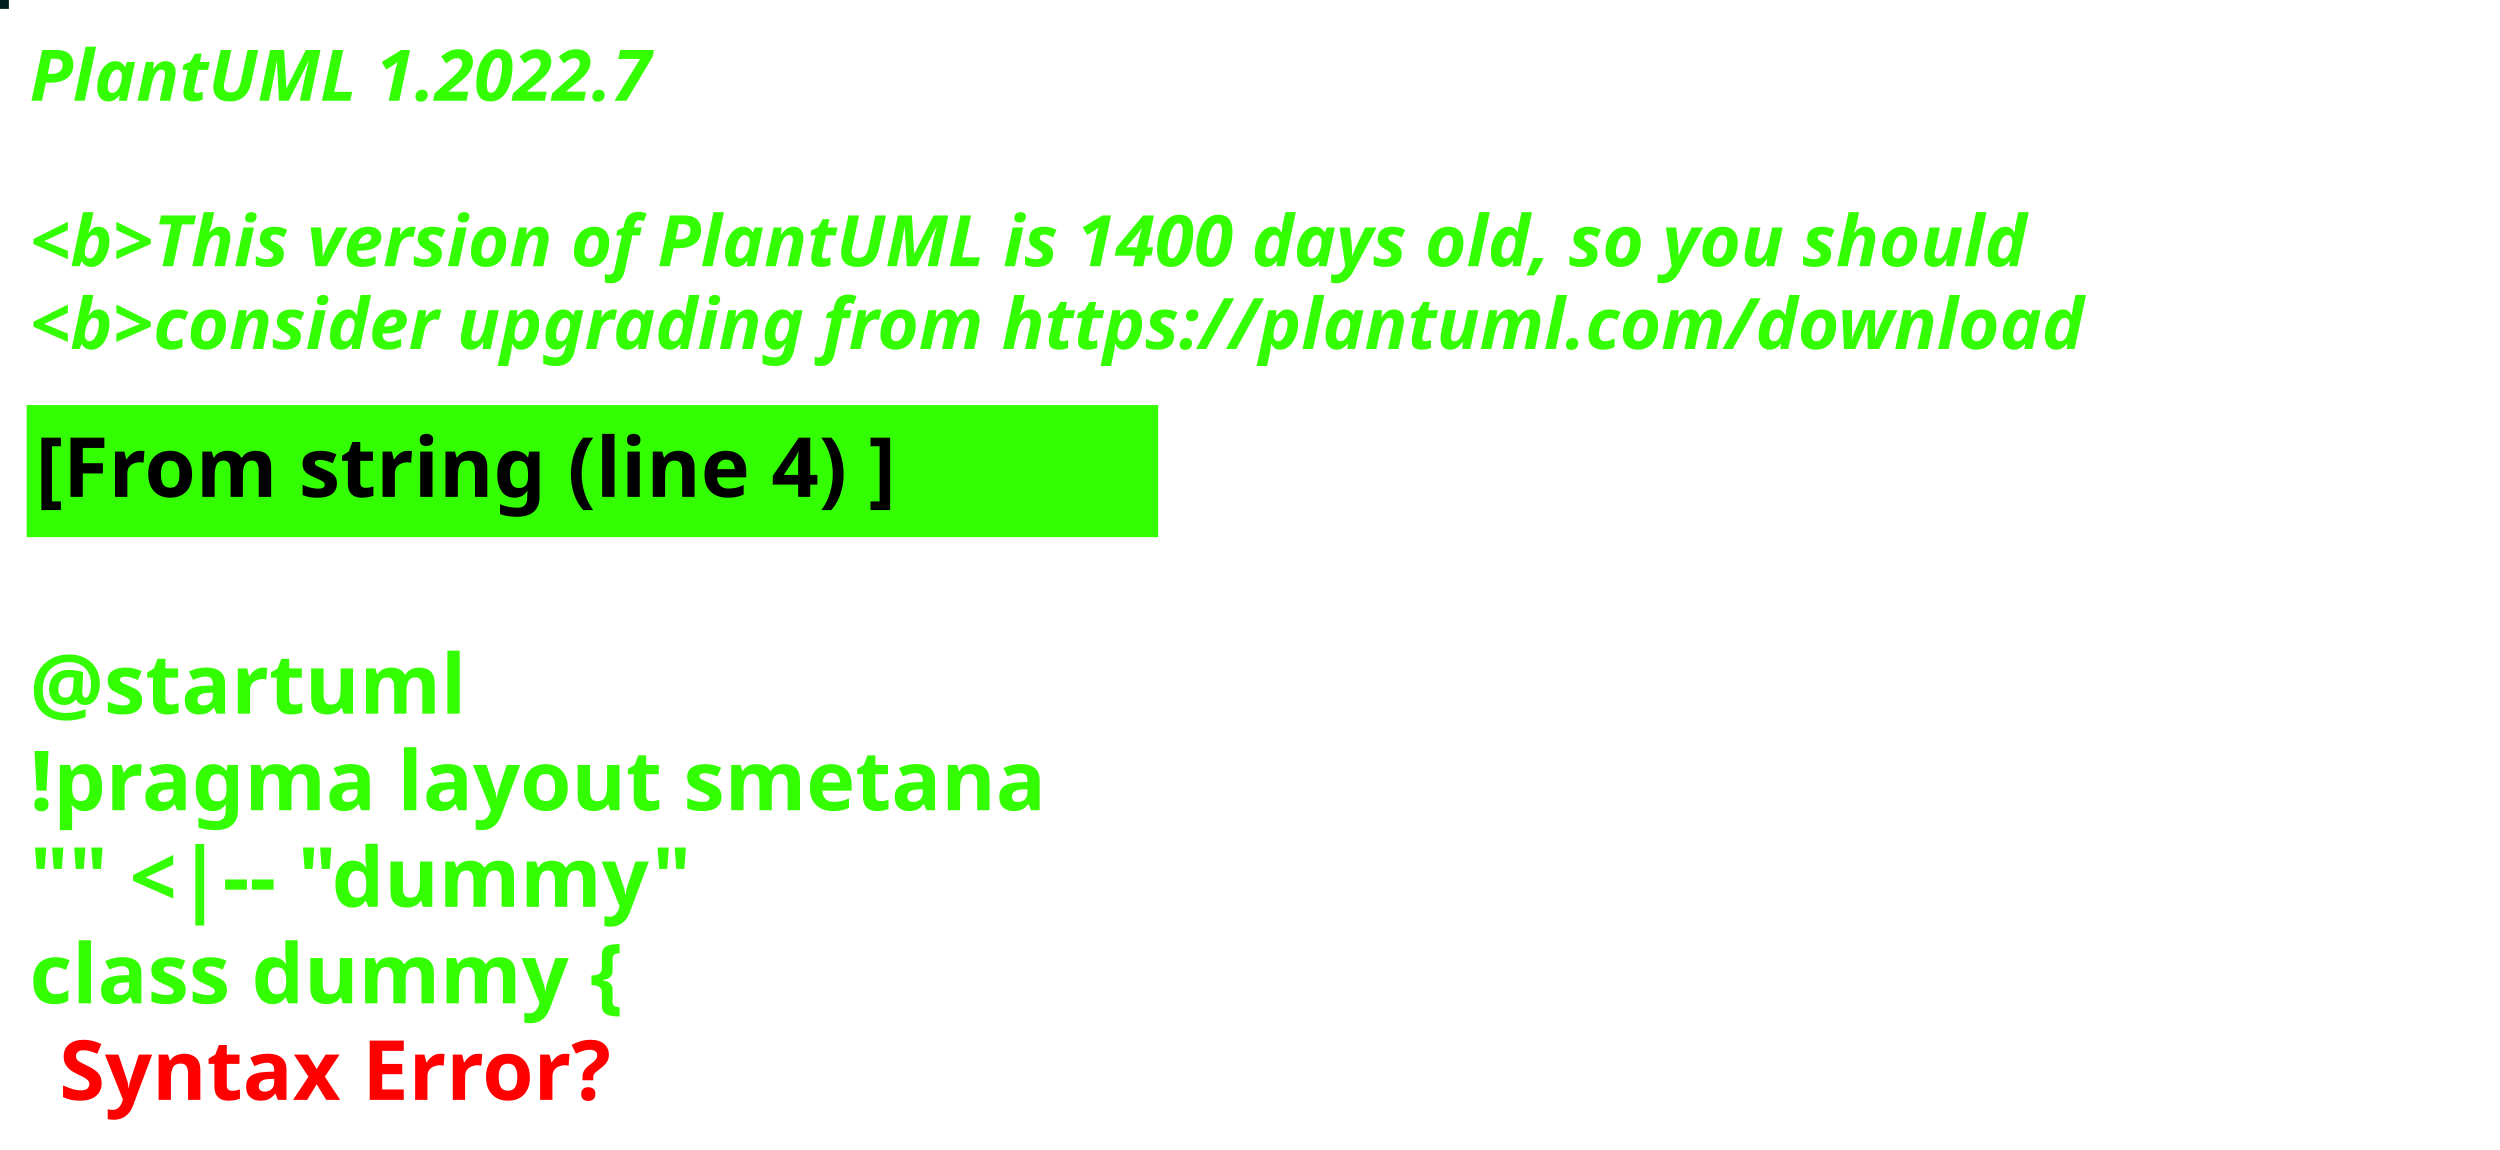
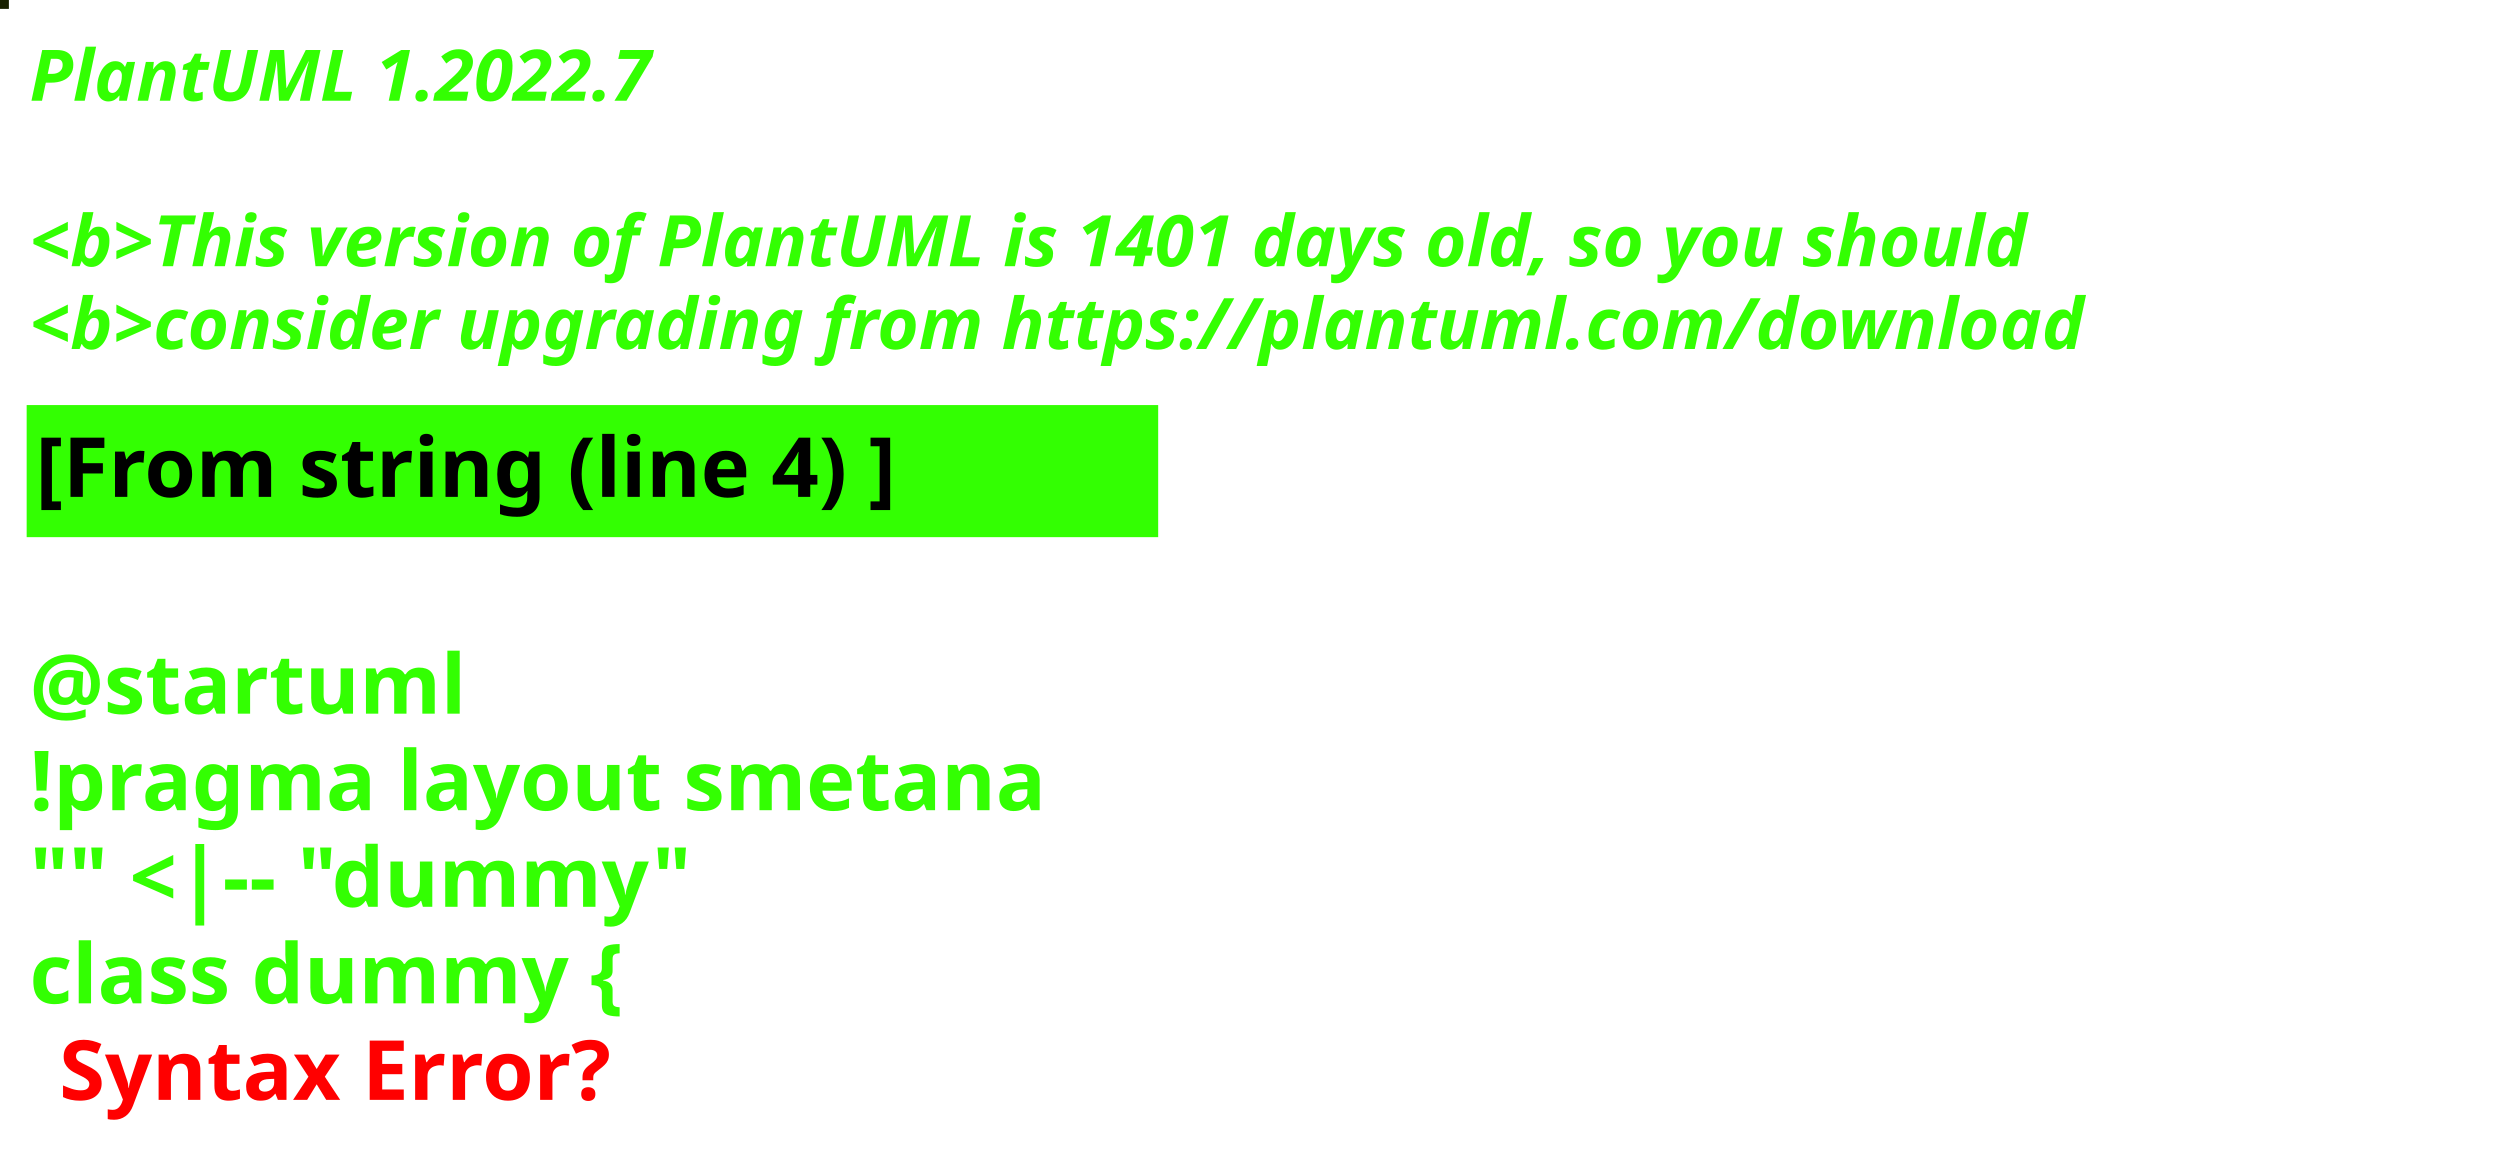
<svg xmlns="http://www.w3.org/2000/svg" contentStyleType="text/css" height="194px" preserveAspectRatio="none" style="width:422px;height:194px;background:#000000;" version="1.1" viewBox="0 0 422 194" width="422px" zoomAndPan="magnify">
  <defs />
  <g>
-     <rect fill="#011E20" height="1" style="stroke:#011E20;stroke-width:1.0;" width="1" x="0" y="0" />
+     <rect fill="#182100" height="1" style="stroke:#182100;stroke-width:1.0;" width="1" x="0" y="0" />
    <text fill="#33FF02" font-family="sans-serif" font-size="12" font-style="italic" font-weight="bold" lengthAdjust="spacing" textLength="127" x="5" y="17">PlantUML 1.2022.7</text>
    <text fill="#33FF02" font-family="sans-serif" font-size="12" font-style="italic" font-weight="bold" lengthAdjust="spacing" textLength="4" x="5" y="30.969"> </text>
-     <text fill="#33FF02" font-family="sans-serif" font-size="12" font-style="italic" font-weight="bold" lengthAdjust="spacing" textLength="407" x="5" y="44.938">&lt;b&gt;This version of PlantUML is 1400 days old, so you should</text>
+     <text fill="#33FF02" font-family="sans-serif" font-size="12" font-style="italic" font-weight="bold" lengthAdjust="spacing" textLength="407" x="5" y="44.938">&lt;b&gt;This version of PlantUML is 1401 days old, so you should</text>
    <text fill="#33FF02" font-family="sans-serif" font-size="12" font-style="italic" font-weight="bold" lengthAdjust="spacing" textLength="408" x="5" y="58.906">&lt;b&gt;consider upgrading from https://plantuml.com/download</text>
    <rect fill="#33FF02" height="21.297" style="stroke:#33FF02;stroke-width:1.0;" width="190" x="5" y="68.875" />
    <text fill="#000000" font-family="sans-serif" font-size="14" font-weight="bold" lengthAdjust="spacing" textLength="168" x="6" y="83.875">[From string (line 4) ]</text>
    <text fill="#33FF02" font-family="sans-serif" font-size="14" font-weight="bold" lengthAdjust="spacing" textLength="5" x="5" y="104.172"> </text>
    <text fill="#33FF02" font-family="sans-serif" font-size="14" font-weight="bold" lengthAdjust="spacing" textLength="79" x="5" y="120.469">@startuml</text>
    <text fill="#33FF02" font-family="sans-serif" font-size="14" font-weight="bold" lengthAdjust="spacing" textLength="190" x="5" y="136.766">!pragma layout smetana</text>
    <text fill="#33FF02" font-family="sans-serif" font-size="14" font-weight="bold" lengthAdjust="spacing" textLength="124" x="5" y="153.062">"" &lt;|-- "dummy"</text>
    <text fill="#33FF02" font-family="sans-serif" font-size="14" font-weight="bold" lengthAdjust="spacing" text-decoration="wavy underline" textLength="117" x="5" y="169.359">class dummy {</text>
    <text fill="#FF0000" font-family="sans-serif" font-size="14" font-weight="bold" lengthAdjust="spacing" textLength="106" x="10" y="185.656">Syntax Error?</text>
  </g>
</svg>
